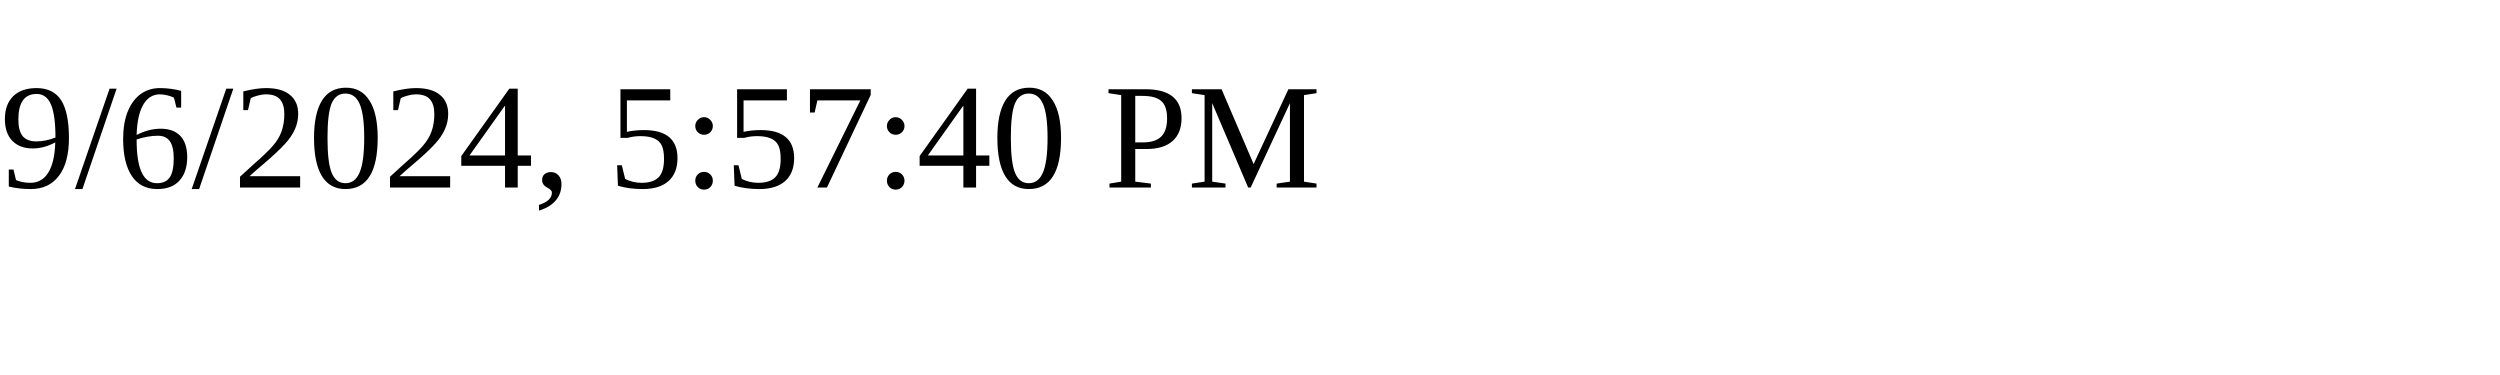
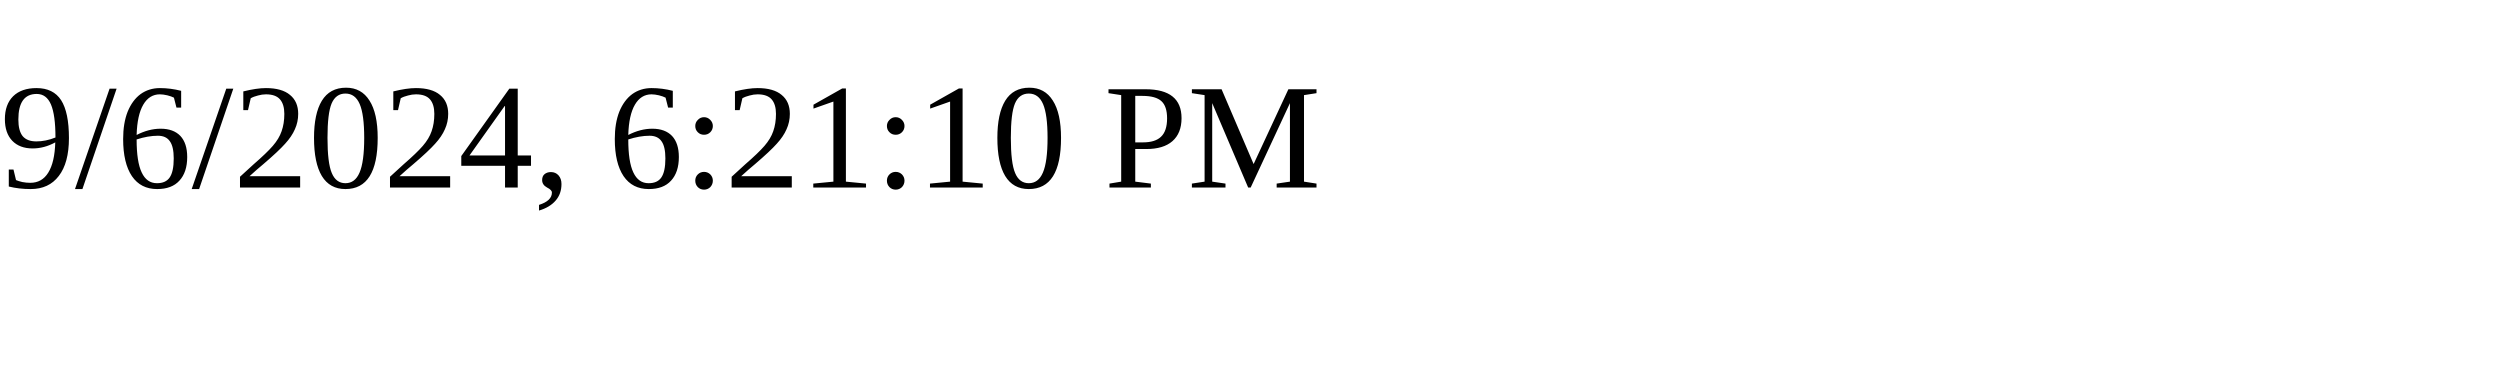
<svg xmlns="http://www.w3.org/2000/svg" height="30" width="200">
-   <text x="0" y="15">9/6/2024, 5:57:40 PM</text>
+   <text x="0" y="15">9/6/2024, 6:21:10 PM</text>
</svg>
